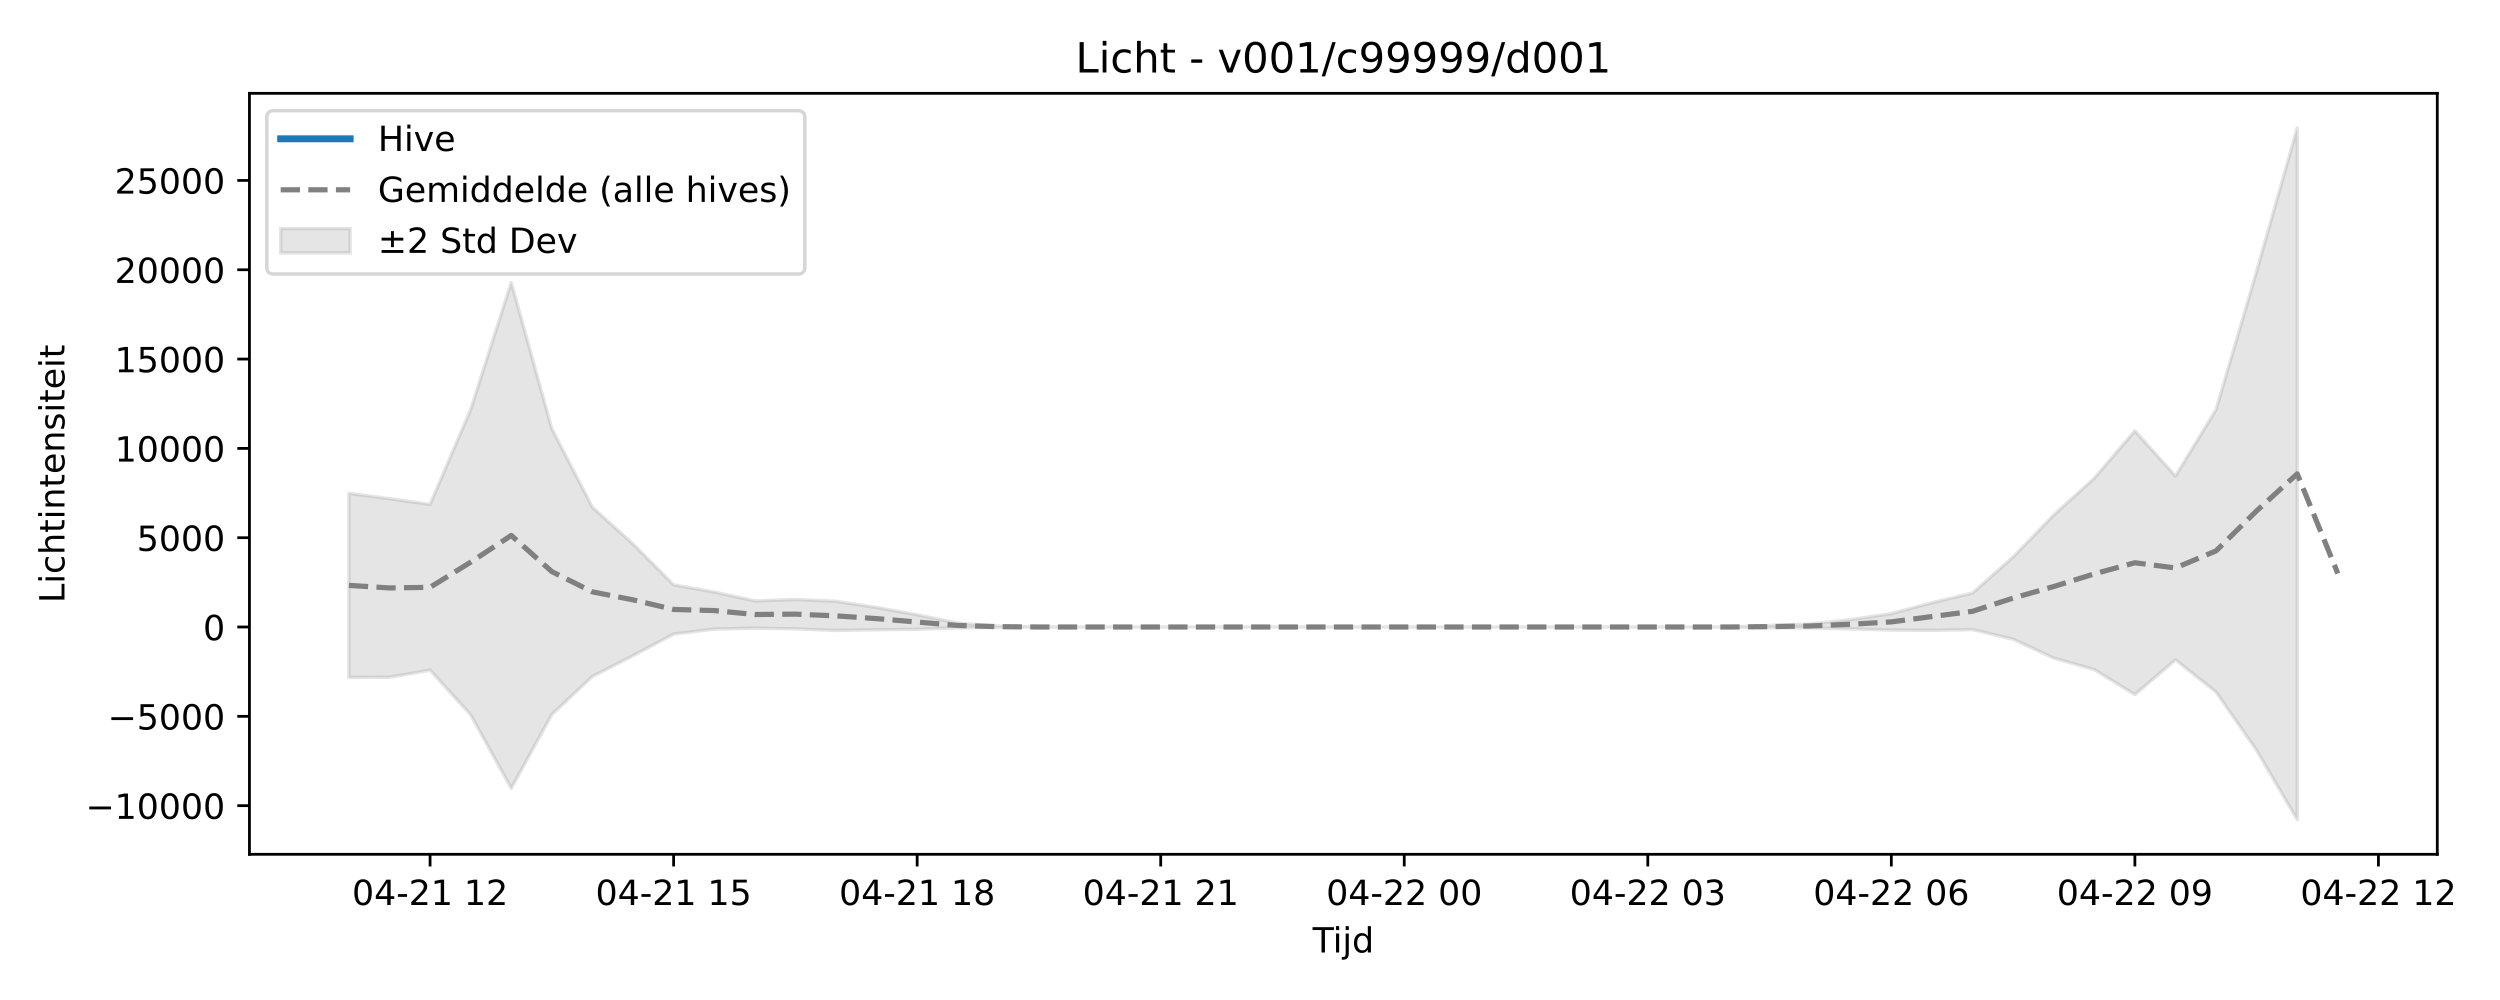
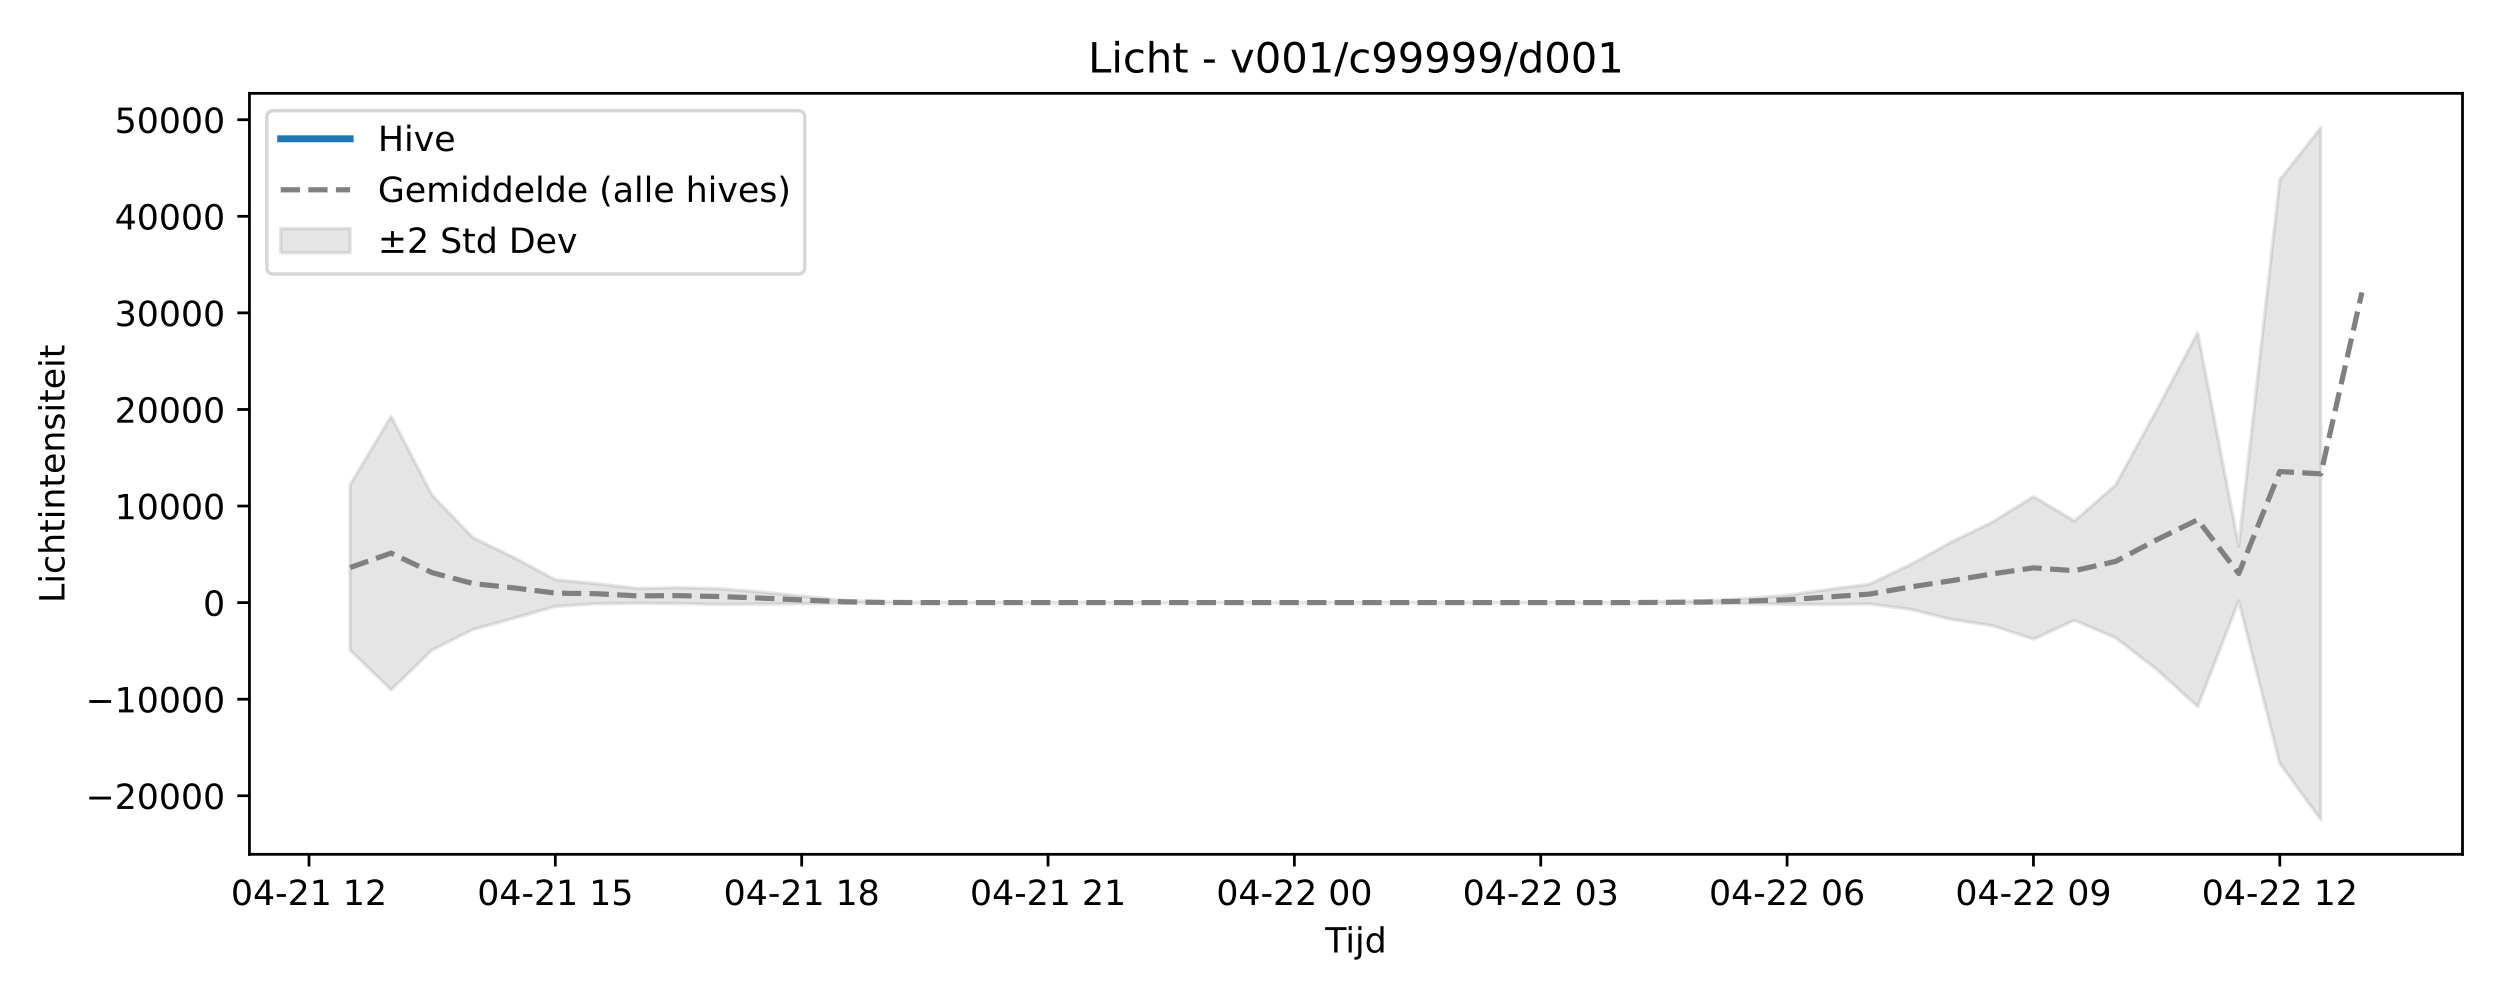
<svg xmlns="http://www.w3.org/2000/svg" xmlns:xlink="http://www.w3.org/1999/xlink" width="720pt" height="288pt" viewBox="0 0 720 288" version="1.1">
  <defs>
    <style type="text/css">*{stroke-linejoin: round; stroke-linecap: butt}</style>
  </defs>
  <g id="figure_1">
    <g id="patch_1">
      <path d="M 0 288  L 720 288  L 720 0  L 0 0  z " style="fill: #ffffff" />
    </g>
    <g id="axes_1">
      <g id="patch_2">
-         <path d="M 71.84 246.04  L 701.936 246.04  L 701.936 26.88  L 71.84 26.88  z " style="fill: #ffffff" />
+         <path d="M 71.84 246.04  L 709.2 246.04  L 709.2 26.88  L 71.84 26.88  z " style="fill: #ffffff" />
      </g>
      <g id="FillBetweenPolyCollection_1">
        <defs>
-           <path id="mf58f5a5b70" d="M 100.481 -145.907  L 100.481 -92.904  L 112.171 -92.958  L 123.861 -94.989  L 135.551 -82.128  L 147.241 -60.966  L 158.931 -82.225  L 170.621 -93.192  L 182.311 -99.167  L 194.001 -105.389  L 205.692 -106.82  L 217.382 -107.092  L 229.072 -106.898  L 240.762 -106.425  L 252.452 -106.631  L 264.142 -106.762  L 275.832 -107.186  L 287.522 -107.318  L 299.212 -107.407  L 310.902 -107.42  L 322.593 -107.42  L 334.283 -107.42  L 345.973 -107.42  L 357.663 -107.42  L 369.353 -107.42  L 381.043 -107.42  L 392.733 -107.42  L 404.423 -107.42  L 416.113 -107.42  L 427.803 -107.42  L 439.493 -107.42  L 451.184 -107.42  L 462.874 -107.42  L 474.564 -107.42  L 486.254 -107.42  L 497.944 -107.417  L 509.634 -107.206  L 521.324 -107.15  L 533.014 -106.887  L 544.704 -106.533  L 556.394 -106.455  L 568.085 -106.686  L 579.775 -103.902  L 591.465 -98.481  L 603.155 -95.157  L 614.845 -87.955  L 626.535 -97.963  L 638.225 -88.692  L 649.915 -71.875  L 661.605 -51.922  L 661.605 -251.158  L 661.605 -251.158  L 649.915 -209.885  L 638.225 -170.016  L 626.535 -150.892  L 614.845 -163.906  L 603.155 -150.286  L 591.465 -139.665  L 579.775 -127.595  L 568.085 -117.197  L 556.394 -114.412  L 544.704 -111.264  L 533.014 -109.549  L 521.324 -108.297  L 509.634 -107.864  L 497.944 -107.426  L 486.254 -107.42  L 474.564 -107.42  L 462.874 -107.42  L 451.184 -107.42  L 439.493 -107.42  L 427.803 -107.42  L 416.113 -107.42  L 404.423 -107.42  L 392.733 -107.42  L 381.043 -107.42  L 369.353 -107.42  L 357.663 -107.42  L 345.973 -107.42  L 334.283 -107.42  L 322.593 -107.42  L 310.902 -107.42  L 299.212 -107.443  L 287.522 -107.711  L 275.832 -108.548  L 264.142 -110.933  L 252.452 -113.044  L 240.762 -114.836  L 229.072 -115.355  L 217.382 -114.952  L 205.692 -117.491  L 194.001 -119.568  L 182.311 -131.315  L 170.621 -141.893  L 158.931 -164.531  L 147.241 -206.623  L 135.551 -170.057  L 123.861 -142.721  L 112.171 -144.386  L 100.481 -145.907  z " style="stroke: #808080; stroke-opacity: 0.2" />
+           <path id="me5cb86d883" d="M 100.811 -148.314  L 100.811 -100.775  L 112.636 -89.333  L 124.461 -100.827  L 136.285 -106.756  L 148.11 -109.987  L 159.935 -113.351  L 171.76 -114.125  L 183.585 -114.272  L 195.41 -114.167  L 207.235 -113.911  L 219.06 -114.022  L 230.884 -114.093  L 242.709 -114.322  L 254.534 -114.394  L 266.359 -114.442  L 278.184 -114.449  L 290.009 -114.449  L 301.834 -114.449  L 313.658 -114.449  L 325.483 -114.449  L 337.308 -114.449  L 349.133 -114.449  L 360.958 -114.449  L 372.783 -114.449  L 384.608 -114.449  L 396.432 -114.449  L 408.257 -114.449  L 420.082 -114.449  L 431.907 -114.449  L 443.732 -114.449  L 455.557 -114.449  L 467.382 -114.447  L 479.206 -114.333  L 491.031 -114.303  L 502.856 -114.16  L 514.681 -113.969  L 526.506 -113.927  L 538.331 -114.052  L 550.156 -112.547  L 561.98 -109.616  L 573.805 -107.819  L 585.63 -103.925  L 597.455 -109.336  L 609.28 -104.324  L 621.105 -95.231  L 632.93 -84.48  L 644.755 -114.931  L 656.579 -68.152  L 668.404 -51.922  L 668.404 -251.158  L 668.404 -251.158  L 656.579 -236.238  L 644.755 -130.707  L 632.93 -192.148  L 621.105 -169.847  L 609.28 -148.292  L 597.455 -137.952  L 585.63 -144.988  L 573.805 -137.624  L 561.98 -131.882  L 550.156 -125.356  L 538.331 -119.735  L 526.506 -118.229  L 514.681 -116.527  L 502.856 -115.6  L 491.031 -114.923  L 479.206 -114.689  L 467.382 -114.452  L 455.557 -114.449  L 443.732 -114.449  L 431.907 -114.449  L 420.082 -114.449  L 408.257 -114.449  L 396.432 -114.449  L 384.608 -114.449  L 372.783 -114.449  L 360.958 -114.449  L 349.133 -114.449  L 337.308 -114.449  L 325.483 -114.449  L 313.658 -114.449  L 301.834 -114.449  L 290.009 -114.449  L 278.184 -114.449  L 266.359 -114.461  L 254.534 -114.606  L 242.709 -115.059  L 230.884 -116.348  L 219.06 -117.489  L 207.235 -118.458  L 195.41 -118.739  L 183.585 -118.521  L 171.76 -119.894  L 159.935 -121.017  L 148.11 -127.368  L 136.285 -133.087  L 124.461 -145.326  L 112.636 -168.083  L 100.811 -148.314  z " style="stroke: #808080; stroke-opacity: 0.2" />
        </defs>
-         <g clip-path="url(#pb22cf55e78)">
-           <use xlink:href="#mf58f5a5b70" x="0" y="288" style="fill: #808080; fill-opacity: 0.2; stroke: #808080; stroke-opacity: 0.2" />
+         <g clip-path="url(#pad0fe8bbbf)">
+           <use xlink:href="#me5cb86d883" x="0" y="288" style="fill: #808080; fill-opacity: 0.2; stroke: #808080; stroke-opacity: 0.2" />
        </g>
      </g>
      <g id="matplotlib.axis_1">
        <g id="xtick_1">
          <g id="line2d_1">
            <defs>
-               <path id="mf1db18bfc3" d="M 0 0  L 0 3.5  " style="stroke: #000000; stroke-width: 0.8" />
-             </defs>
-             <g>
-               <use xlink:href="#mf1db18bfc3" x="123.861" y="246.04" style="stroke: #000000; stroke-width: 0.8" />
+               <path id="mf3e90463f8" d="M 0 0  L 0 3.5  " style="stroke: #000000; stroke-width: 0.8" />
+             </defs>
+             <g>
+               <use xlink:href="#mf3e90463f8" x="88.986" y="246.04" style="stroke: #000000; stroke-width: 0.8" />
            </g>
          </g>
          <g id="text_1">
-             <g transform="translate(101.3805 260.6384) scale(0.1 -0.1)">
+             <g transform="translate(66.50558 260.6384) scale(0.1 -0.1)">
              <defs>
                <path id="DejaVuSans-30" d="M 2034 4250  Q 1547 4250 1301 3770  Q 1056 3291 1056 2328  Q 1056 1369 1301 889  Q 1547 409 2034 409  Q 2525 409 2770 889  Q 3016 1369 3016 2328  Q 3016 3291 2770 3770  Q 2525 4250 2034 4250  z M 2034 4750  Q 2819 4750 3233 4129  Q 3647 3509 3647 2328  Q 3647 1150 3233 529  Q 2819 -91 2034 -91  Q 1250 -91 836 529  Q 422 1150 422 2328  Q 422 3509 836 4129  Q 1250 4750 2034 4750  z " transform="scale(0.015625)" />
                <path id="DejaVuSans-34" d="M 2419 4116  L 825 1625  L 2419 1625  L 2419 4116  z M 2253 4666  L 3047 4666  L 3047 1625  L 3713 1625  L 3713 1100  L 3047 1100  L 3047 0  L 2419 0  L 2419 1100  L 313 1100  L 313 1709  L 2253 4666  z " transform="scale(0.015625)" />
                <path id="DejaVuSans-2d" d="M 313 2009  L 1997 2009  L 1997 1497  L 313 1497  L 313 2009  z " transform="scale(0.015625)" />
                <path id="DejaVuSans-32" d="M 1228 531  L 3431 531  L 3431 0  L 469 0  L 469 531  Q 828 903 1448 1529  Q 2069 2156 2228 2338  Q 2531 2678 2651 2914  Q 2772 3150 2772 3378  Q 2772 3750 2511 3984  Q 2250 4219 1831 4219  Q 1534 4219 1204 4116  Q 875 4013 500 3803  L 500 4441  Q 881 4594 1212 4672  Q 1544 4750 1819 4750  Q 2544 4750 2975 4387  Q 3406 4025 3406 3419  Q 3406 3131 3298 2873  Q 3191 2616 2906 2266  Q 2828 2175 2409 1742  Q 1991 1309 1228 531  z " transform="scale(0.015625)" />
                <path id="DejaVuSans-31" d="M 794 531  L 1825 531  L 1825 4091  L 703 3866  L 703 4441  L 1819 4666  L 2450 4666  L 2450 531  L 3481 531  L 3481 0  L 794 0  L 794 531  z " transform="scale(0.015625)" />
                <path id="DejaVuSans-20" transform="scale(0.015625)" />
              </defs>
              <use xlink:href="#DejaVuSans-30" />
              <use xlink:href="#DejaVuSans-34" transform="translate(63.62305 0)" />
              <use xlink:href="#DejaVuSans-2d" transform="translate(127.2461 0)" />
              <use xlink:href="#DejaVuSans-32" transform="translate(163.3301 0)" />
              <use xlink:href="#DejaVuSans-31" transform="translate(226.9531 0)" />
              <use xlink:href="#DejaVuSans-20" transform="translate(290.5762 0)" />
              <use xlink:href="#DejaVuSans-31" transform="translate(322.3633 0)" />
              <use xlink:href="#DejaVuSans-32" transform="translate(385.9863 0)" />
            </g>
          </g>
        </g>
        <g id="xtick_2">
          <g id="line2d_2">
            <g>
-               <use xlink:href="#mf1db18bfc3" x="194.001" y="246.04" style="stroke: #000000; stroke-width: 0.8" />
+               <use xlink:href="#mf3e90463f8" x="159.935" y="246.04" style="stroke: #000000; stroke-width: 0.8" />
            </g>
          </g>
          <g id="text_2">
-             <g transform="translate(171.521 260.6384) scale(0.1 -0.1)">
+             <g transform="translate(137.4547 260.6384) scale(0.1 -0.1)">
              <defs>
                <path id="DejaVuSans-35" d="M 691 4666  L 3169 4666  L 3169 4134  L 1269 4134  L 1269 2991  Q 1406 3038 1543 3061  Q 1681 3084 1819 3084  Q 2600 3084 3056 2656  Q 3513 2228 3513 1497  Q 3513 744 3044 326  Q 2575 -91 1722 -91  Q 1428 -91 1123 -41  Q 819 9 494 109  L 494 744  Q 775 591 1075 516  Q 1375 441 1709 441  Q 2250 441 2565 725  Q 2881 1009 2881 1497  Q 2881 1984 2565 2268  Q 2250 2553 1709 2553  Q 1456 2553 1204 2497  Q 953 2441 691 2322  L 691 4666  z " transform="scale(0.015625)" />
              </defs>
              <use xlink:href="#DejaVuSans-30" />
              <use xlink:href="#DejaVuSans-34" transform="translate(63.62305 0)" />
              <use xlink:href="#DejaVuSans-2d" transform="translate(127.2461 0)" />
              <use xlink:href="#DejaVuSans-32" transform="translate(163.3301 0)" />
              <use xlink:href="#DejaVuSans-31" transform="translate(226.9531 0)" />
              <use xlink:href="#DejaVuSans-20" transform="translate(290.5762 0)" />
              <use xlink:href="#DejaVuSans-31" transform="translate(322.3633 0)" />
              <use xlink:href="#DejaVuSans-35" transform="translate(385.9863 0)" />
            </g>
          </g>
        </g>
        <g id="xtick_3">
          <g id="line2d_3">
            <g>
-               <use xlink:href="#mf1db18bfc3" x="264.142" y="246.04" style="stroke: #000000; stroke-width: 0.8" />
+               <use xlink:href="#mf3e90463f8" x="230.884" y="246.04" style="stroke: #000000; stroke-width: 0.8" />
            </g>
          </g>
          <g id="text_3">
-             <g transform="translate(241.6616 260.6384) scale(0.1 -0.1)">
+             <g transform="translate(208.4039 260.6384) scale(0.1 -0.1)">
              <defs>
                <path id="DejaVuSans-38" d="M 2034 2216  Q 1584 2216 1326 1975  Q 1069 1734 1069 1313  Q 1069 891 1326 650  Q 1584 409 2034 409  Q 2484 409 2743 651  Q 3003 894 3003 1313  Q 3003 1734 2745 1975  Q 2488 2216 2034 2216  z M 1403 2484  Q 997 2584 770 2862  Q 544 3141 544 3541  Q 544 4100 942 4425  Q 1341 4750 2034 4750  Q 2731 4750 3128 4425  Q 3525 4100 3525 3541  Q 3525 3141 3298 2862  Q 3072 2584 2669 2484  Q 3125 2378 3379 2068  Q 3634 1759 3634 1313  Q 3634 634 3220 271  Q 2806 -91 2034 -91  Q 1263 -91 848 271  Q 434 634 434 1313  Q 434 1759 690 2068  Q 947 2378 1403 2484  z M 1172 3481  Q 1172 3119 1398 2916  Q 1625 2713 2034 2713  Q 2441 2713 2670 2916  Q 2900 3119 2900 3481  Q 2900 3844 2670 4047  Q 2441 4250 2034 4250  Q 1625 4250 1398 4047  Q 1172 3844 1172 3481  z " transform="scale(0.015625)" />
              </defs>
              <use xlink:href="#DejaVuSans-30" />
              <use xlink:href="#DejaVuSans-34" transform="translate(63.62305 0)" />
              <use xlink:href="#DejaVuSans-2d" transform="translate(127.2461 0)" />
              <use xlink:href="#DejaVuSans-32" transform="translate(163.3301 0)" />
              <use xlink:href="#DejaVuSans-31" transform="translate(226.9531 0)" />
              <use xlink:href="#DejaVuSans-20" transform="translate(290.5762 0)" />
              <use xlink:href="#DejaVuSans-31" transform="translate(322.3633 0)" />
              <use xlink:href="#DejaVuSans-38" transform="translate(385.9863 0)" />
            </g>
          </g>
        </g>
        <g id="xtick_4">
          <g id="line2d_4">
            <g>
-               <use xlink:href="#mf1db18bfc3" x="334.283" y="246.04" style="stroke: #000000; stroke-width: 0.8" />
+               <use xlink:href="#mf3e90463f8" x="301.834" y="246.04" style="stroke: #000000; stroke-width: 0.8" />
            </g>
          </g>
          <g id="text_4">
-             <g transform="translate(311.8022 260.6384) scale(0.1 -0.1)">
+             <g transform="translate(279.3531 260.6384) scale(0.1 -0.1)">
              <use xlink:href="#DejaVuSans-30" />
              <use xlink:href="#DejaVuSans-34" transform="translate(63.62305 0)" />
              <use xlink:href="#DejaVuSans-2d" transform="translate(127.2461 0)" />
              <use xlink:href="#DejaVuSans-32" transform="translate(163.3301 0)" />
              <use xlink:href="#DejaVuSans-31" transform="translate(226.9531 0)" />
              <use xlink:href="#DejaVuSans-20" transform="translate(290.5762 0)" />
              <use xlink:href="#DejaVuSans-32" transform="translate(322.3633 0)" />
              <use xlink:href="#DejaVuSans-31" transform="translate(385.9863 0)" />
            </g>
          </g>
        </g>
        <g id="xtick_5">
          <g id="line2d_5">
            <g>
-               <use xlink:href="#mf1db18bfc3" x="404.423" y="246.04" style="stroke: #000000; stroke-width: 0.8" />
+               <use xlink:href="#mf3e90463f8" x="372.783" y="246.04" style="stroke: #000000; stroke-width: 0.8" />
            </g>
          </g>
          <g id="text_5">
-             <g transform="translate(381.9427 260.6384) scale(0.1 -0.1)">
+             <g transform="translate(350.3022 260.6384) scale(0.1 -0.1)">
              <use xlink:href="#DejaVuSans-30" />
              <use xlink:href="#DejaVuSans-34" transform="translate(63.62305 0)" />
              <use xlink:href="#DejaVuSans-2d" transform="translate(127.2461 0)" />
              <use xlink:href="#DejaVuSans-32" transform="translate(163.3301 0)" />
              <use xlink:href="#DejaVuSans-32" transform="translate(226.9531 0)" />
              <use xlink:href="#DejaVuSans-20" transform="translate(290.5762 0)" />
              <use xlink:href="#DejaVuSans-30" transform="translate(322.3633 0)" />
              <use xlink:href="#DejaVuSans-30" transform="translate(385.9863 0)" />
            </g>
          </g>
        </g>
        <g id="xtick_6">
          <g id="line2d_6">
            <g>
-               <use xlink:href="#mf1db18bfc3" x="474.564" y="246.04" style="stroke: #000000; stroke-width: 0.8" />
+               <use xlink:href="#mf3e90463f8" x="443.732" y="246.04" style="stroke: #000000; stroke-width: 0.8" />
            </g>
          </g>
          <g id="text_6">
-             <g transform="translate(452.0833 260.6384) scale(0.1 -0.1)">
+             <g transform="translate(421.2514 260.6384) scale(0.1 -0.1)">
              <defs>
                <path id="DejaVuSans-33" d="M 2597 2516  Q 3050 2419 3304 2112  Q 3559 1806 3559 1356  Q 3559 666 3084 287  Q 2609 -91 1734 -91  Q 1441 -91 1130 -33  Q 819 25 488 141  L 488 750  Q 750 597 1062 519  Q 1375 441 1716 441  Q 2309 441 2620 675  Q 2931 909 2931 1356  Q 2931 1769 2642 2001  Q 2353 2234 1838 2234  L 1294 2234  L 1294 2753  L 1863 2753  Q 2328 2753 2575 2939  Q 2822 3125 2822 3475  Q 2822 3834 2567 4026  Q 2313 4219 1838 4219  Q 1578 4219 1281 4162  Q 984 4106 628 3988  L 628 4550  Q 988 4650 1302 4700  Q 1616 4750 1894 4750  Q 2613 4750 3031 4423  Q 3450 4097 3450 3541  Q 3450 3153 3228 2886  Q 3006 2619 2597 2516  z " transform="scale(0.015625)" />
              </defs>
              <use xlink:href="#DejaVuSans-30" />
              <use xlink:href="#DejaVuSans-34" transform="translate(63.62305 0)" />
              <use xlink:href="#DejaVuSans-2d" transform="translate(127.2461 0)" />
              <use xlink:href="#DejaVuSans-32" transform="translate(163.3301 0)" />
              <use xlink:href="#DejaVuSans-32" transform="translate(226.9531 0)" />
              <use xlink:href="#DejaVuSans-20" transform="translate(290.5762 0)" />
              <use xlink:href="#DejaVuSans-30" transform="translate(322.3633 0)" />
              <use xlink:href="#DejaVuSans-33" transform="translate(385.9863 0)" />
            </g>
          </g>
        </g>
        <g id="xtick_7">
          <g id="line2d_7">
            <g>
-               <use xlink:href="#mf1db18bfc3" x="544.704" y="246.04" style="stroke: #000000; stroke-width: 0.8" />
+               <use xlink:href="#mf3e90463f8" x="514.681" y="246.04" style="stroke: #000000; stroke-width: 0.8" />
            </g>
          </g>
          <g id="text_7">
-             <g transform="translate(522.2239 260.6384) scale(0.1 -0.1)">
+             <g transform="translate(492.2006 260.6384) scale(0.1 -0.1)">
              <defs>
                <path id="DejaVuSans-36" d="M 2113 2584  Q 1688 2584 1439 2293  Q 1191 2003 1191 1497  Q 1191 994 1439 701  Q 1688 409 2113 409  Q 2538 409 2786 701  Q 3034 994 3034 1497  Q 3034 2003 2786 2293  Q 2538 2584 2113 2584  z M 3366 4563  L 3366 3988  Q 3128 4100 2886 4159  Q 2644 4219 2406 4219  Q 1781 4219 1451 3797  Q 1122 3375 1075 2522  Q 1259 2794 1537 2939  Q 1816 3084 2150 3084  Q 2853 3084 3261 2657  Q 3669 2231 3669 1497  Q 3669 778 3244 343  Q 2819 -91 2113 -91  Q 1303 -91 875 529  Q 447 1150 447 2328  Q 447 3434 972 4092  Q 1497 4750 2381 4750  Q 2619 4750 2861 4703  Q 3103 4656 3366 4563  z " transform="scale(0.015625)" />
              </defs>
              <use xlink:href="#DejaVuSans-30" />
              <use xlink:href="#DejaVuSans-34" transform="translate(63.62305 0)" />
              <use xlink:href="#DejaVuSans-2d" transform="translate(127.2461 0)" />
              <use xlink:href="#DejaVuSans-32" transform="translate(163.3301 0)" />
              <use xlink:href="#DejaVuSans-32" transform="translate(226.9531 0)" />
              <use xlink:href="#DejaVuSans-20" transform="translate(290.5762 0)" />
              <use xlink:href="#DejaVuSans-30" transform="translate(322.3633 0)" />
              <use xlink:href="#DejaVuSans-36" transform="translate(385.9863 0)" />
            </g>
          </g>
        </g>
        <g id="xtick_8">
          <g id="line2d_8">
            <g>
-               <use xlink:href="#mf1db18bfc3" x="614.845" y="246.04" style="stroke: #000000; stroke-width: 0.8" />
+               <use xlink:href="#mf3e90463f8" x="585.63" y="246.04" style="stroke: #000000; stroke-width: 0.8" />
            </g>
          </g>
          <g id="text_8">
-             <g transform="translate(592.3645 260.6384) scale(0.1 -0.1)">
+             <g transform="translate(563.1497 260.6384) scale(0.1 -0.1)">
              <defs>
                <path id="DejaVuSans-39" d="M 703 97  L 703 672  Q 941 559 1184 500  Q 1428 441 1663 441  Q 2288 441 2617 861  Q 2947 1281 2994 2138  Q 2813 1869 2534 1725  Q 2256 1581 1919 1581  Q 1219 1581 811 2004  Q 403 2428 403 3163  Q 403 3881 828 4315  Q 1253 4750 1959 4750  Q 2769 4750 3195 4129  Q 3622 3509 3622 2328  Q 3622 1225 3098 567  Q 2575 -91 1691 -91  Q 1453 -91 1209 -44  Q 966 3 703 97  z M 1959 2075  Q 2384 2075 2632 2365  Q 2881 2656 2881 3163  Q 2881 3666 2632 3958  Q 2384 4250 1959 4250  Q 1534 4250 1286 3958  Q 1038 3666 1038 3163  Q 1038 2656 1286 2365  Q 1534 2075 1959 2075  z " transform="scale(0.015625)" />
              </defs>
              <use xlink:href="#DejaVuSans-30" />
              <use xlink:href="#DejaVuSans-34" transform="translate(63.62305 0)" />
              <use xlink:href="#DejaVuSans-2d" transform="translate(127.2461 0)" />
              <use xlink:href="#DejaVuSans-32" transform="translate(163.3301 0)" />
              <use xlink:href="#DejaVuSans-32" transform="translate(226.9531 0)" />
              <use xlink:href="#DejaVuSans-20" transform="translate(290.5762 0)" />
              <use xlink:href="#DejaVuSans-30" transform="translate(322.3633 0)" />
              <use xlink:href="#DejaVuSans-39" transform="translate(385.9863 0)" />
            </g>
          </g>
        </g>
        <g id="xtick_9">
          <g id="line2d_9">
            <g>
-               <use xlink:href="#mf1db18bfc3" x="684.985" y="246.04" style="stroke: #000000; stroke-width: 0.8" />
+               <use xlink:href="#mf3e90463f8" x="656.579" y="246.04" style="stroke: #000000; stroke-width: 0.8" />
            </g>
          </g>
          <g id="text_9">
-             <g transform="translate(662.505 260.6384) scale(0.1 -0.1)">
+             <g transform="translate(634.0989 260.6384) scale(0.1 -0.1)">
              <use xlink:href="#DejaVuSans-30" />
              <use xlink:href="#DejaVuSans-34" transform="translate(63.62305 0)" />
              <use xlink:href="#DejaVuSans-2d" transform="translate(127.2461 0)" />
              <use xlink:href="#DejaVuSans-32" transform="translate(163.3301 0)" />
              <use xlink:href="#DejaVuSans-32" transform="translate(226.9531 0)" />
              <use xlink:href="#DejaVuSans-20" transform="translate(290.5762 0)" />
              <use xlink:href="#DejaVuSans-31" transform="translate(322.3633 0)" />
              <use xlink:href="#DejaVuSans-32" transform="translate(385.9863 0)" />
            </g>
          </g>
        </g>
        <g id="text_10">
-           <g transform="translate(378.0381 274.3166) scale(0.1 -0.1)">
+           <g transform="translate(381.67 274.3166) scale(0.1 -0.1)">
            <defs>
              <path id="DejaVuSans-54" d="M -19 4666  L 3928 4666  L 3928 4134  L 2272 4134  L 2272 0  L 1638 0  L 1638 4134  L -19 4134  L -19 4666  z " transform="scale(0.015625)" />
              <path id="DejaVuSans-69" d="M 603 3500  L 1178 3500  L 1178 0  L 603 0  L 603 3500  z M 603 4863  L 1178 4863  L 1178 4134  L 603 4134  L 603 4863  z " transform="scale(0.015625)" />
              <path id="DejaVuSans-6a" d="M 603 3500  L 1178 3500  L 1178 -63  Q 1178 -731 923 -1031  Q 669 -1331 103 -1331  L -116 -1331  L -116 -844  L 38 -844  Q 366 -844 484 -692  Q 603 -541 603 -63  L 603 3500  z M 603 4863  L 1178 4863  L 1178 4134  L 603 4134  L 603 4863  z " transform="scale(0.015625)" />
              <path id="DejaVuSans-64" d="M 2906 2969  L 2906 4863  L 3481 4863  L 3481 0  L 2906 0  L 2906 525  Q 2725 213 2448 61  Q 2172 -91 1784 -91  Q 1150 -91 751 415  Q 353 922 353 1747  Q 353 2572 751 3078  Q 1150 3584 1784 3584  Q 2172 3584 2448 3432  Q 2725 3281 2906 2969  z M 947 1747  Q 947 1113 1208 752  Q 1469 391 1925 391  Q 2381 391 2643 752  Q 2906 1113 2906 1747  Q 2906 2381 2643 2742  Q 2381 3103 1925 3103  Q 1469 3103 1208 2742  Q 947 2381 947 1747  z " transform="scale(0.015625)" />
            </defs>
            <use xlink:href="#DejaVuSans-54" />
            <use xlink:href="#DejaVuSans-69" transform="translate(57.95898 0)" />
            <use xlink:href="#DejaVuSans-6a" transform="translate(85.74219 0)" />
            <use xlink:href="#DejaVuSans-64" transform="translate(113.5254 0)" />
          </g>
        </g>
      </g>
      <g id="matplotlib.axis_2">
        <g id="ytick_1">
          <g id="line2d_10">
            <defs>
-               <path id="m4dff30b6c2" d="M 0 0  L -3.5 0  " style="stroke: #000000; stroke-width: 0.8" />
-             </defs>
-             <g>
-               <use xlink:href="#m4dff30b6c2" x="71.84" y="232.026" style="stroke: #000000; stroke-width: 0.8" />
+               <path id="mb69da5e667" d="M 0 0  L -3.5 0  " style="stroke: #000000; stroke-width: 0.8" />
+             </defs>
+             <g>
+               <use xlink:href="#mb69da5e667" x="71.84" y="229.179" style="stroke: #000000; stroke-width: 0.8" />
            </g>
          </g>
          <g id="text_11">
-             <g transform="translate(24.64781 235.8249) scale(0.1 -0.1)">
+             <g transform="translate(24.64781 232.9784) scale(0.1 -0.1)">
              <defs>
                <path id="DejaVuSans-2212" d="M 678 2272  L 4684 2272  L 4684 1741  L 678 1741  L 678 2272  z " transform="scale(0.015625)" />
              </defs>
+               <use xlink:href="#DejaVuSans-2212" />
+               <use xlink:href="#DejaVuSans-32" transform="translate(83.78906 0)" />
+               <use xlink:href="#DejaVuSans-30" transform="translate(147.4121 0)" />
+               <use xlink:href="#DejaVuSans-30" transform="translate(211.0352 0)" />
+               <use xlink:href="#DejaVuSans-30" transform="translate(274.6582 0)" />
+               <use xlink:href="#DejaVuSans-30" transform="translate(338.2812 0)" />
+             </g>
+           </g>
+         </g>
+         <g id="ytick_2">
+           <g id="line2d_11">
+             <g>
+               <use xlink:href="#mb69da5e667" x="71.84" y="201.365" style="stroke: #000000; stroke-width: 0.8" />
+             </g>
+           </g>
+           <g id="text_12">
+             <g transform="translate(24.64781 205.1645) scale(0.1 -0.1)">
              <use xlink:href="#DejaVuSans-2212" />
              <use xlink:href="#DejaVuSans-31" transform="translate(83.78906 0)" />
              <use xlink:href="#DejaVuSans-30" transform="translate(147.4121 0)" />
              <use xlink:href="#DejaVuSans-30" transform="translate(211.0352 0)" />
              <use xlink:href="#DejaVuSans-30" transform="translate(274.6582 0)" />
              <use xlink:href="#DejaVuSans-30" transform="translate(338.2812 0)" />
            </g>
          </g>
        </g>
-         <g id="ytick_2">
-           <g id="line2d_11">
-             <g>
-               <use xlink:href="#m4dff30b6c2" x="71.84" y="206.303" style="stroke: #000000; stroke-width: 0.8" />
-             </g>
-           </g>
-           <g id="text_12">
-             <g transform="translate(31.01031 210.1023) scale(0.1 -0.1)">
-               <use xlink:href="#DejaVuSans-2212" />
-               <use xlink:href="#DejaVuSans-35" transform="translate(83.78906 0)" />
-               <use xlink:href="#DejaVuSans-30" transform="translate(147.4121 0)" />
-               <use xlink:href="#DejaVuSans-30" transform="translate(211.0352 0)" />
-               <use xlink:href="#DejaVuSans-30" transform="translate(274.6582 0)" />
-             </g>
-           </g>
-         </g>
        <g id="ytick_3">
          <g id="line2d_12">
            <g>
-               <use xlink:href="#m4dff30b6c2" x="71.84" y="180.58" style="stroke: #000000; stroke-width: 0.8" />
+               <use xlink:href="#mb69da5e667" x="71.84" y="173.551" style="stroke: #000000; stroke-width: 0.8" />
            </g>
          </g>
          <g id="text_13">
-             <g transform="translate(58.4775 184.3796) scale(0.1 -0.1)">
+             <g transform="translate(58.4775 177.3506) scale(0.1 -0.1)">
              <use xlink:href="#DejaVuSans-30" />
            </g>
          </g>
        </g>
        <g id="ytick_4">
          <g id="line2d_13">
            <g>
-               <use xlink:href="#m4dff30b6c2" x="71.84" y="154.858" style="stroke: #000000; stroke-width: 0.8" />
+               <use xlink:href="#mb69da5e667" x="71.84" y="145.737" style="stroke: #000000; stroke-width: 0.8" />
            </g>
          </g>
          <g id="text_14">
-             <g transform="translate(39.39 158.6569) scale(0.1 -0.1)">
-               <use xlink:href="#DejaVuSans-35" />
-               <use xlink:href="#DejaVuSans-30" transform="translate(63.62305 0)" />
-               <use xlink:href="#DejaVuSans-30" transform="translate(127.2461 0)" />
-               <use xlink:href="#DejaVuSans-30" transform="translate(190.8691 0)" />
-             </g>
-           </g>
-         </g>
-         <g id="ytick_5">
-           <g id="line2d_14">
-             <g>
-               <use xlink:href="#m4dff30b6c2" x="71.84" y="129.135" style="stroke: #000000; stroke-width: 0.8" />
-             </g>
-           </g>
-           <g id="text_15">
-             <g transform="translate(33.0275 132.9342) scale(0.1 -0.1)">
+             <g transform="translate(33.0275 149.5367) scale(0.1 -0.1)">
              <use xlink:href="#DejaVuSans-31" />
              <use xlink:href="#DejaVuSans-30" transform="translate(63.62305 0)" />
              <use xlink:href="#DejaVuSans-30" transform="translate(127.2461 0)" />
              <use xlink:href="#DejaVuSans-30" transform="translate(190.8691 0)" />
              <use xlink:href="#DejaVuSans-30" transform="translate(254.4922 0)" />
            </g>
          </g>
        </g>
-         <g id="ytick_6">
-           <g id="line2d_15">
-             <g>
-               <use xlink:href="#m4dff30b6c2" x="71.84" y="103.412" style="stroke: #000000; stroke-width: 0.8" />
-             </g>
-           </g>
-           <g id="text_16">
-             <g transform="translate(33.0275 107.2116) scale(0.1 -0.1)">
-               <use xlink:href="#DejaVuSans-31" />
-               <use xlink:href="#DejaVuSans-35" transform="translate(63.62305 0)" />
-               <use xlink:href="#DejaVuSans-30" transform="translate(127.2461 0)" />
-               <use xlink:href="#DejaVuSans-30" transform="translate(190.8691 0)" />
-               <use xlink:href="#DejaVuSans-30" transform="translate(254.4922 0)" />
-             </g>
-           </g>
-         </g>
-         <g id="ytick_7">
-           <g id="line2d_16">
-             <g>
-               <use xlink:href="#m4dff30b6c2" x="71.84" y="77.69" style="stroke: #000000; stroke-width: 0.8" />
-             </g>
-           </g>
-           <g id="text_17">
-             <g transform="translate(33.0275 81.48887) scale(0.1 -0.1)">
+         <g id="ytick_5">
+           <g id="line2d_14">
+             <g>
+               <use xlink:href="#mb69da5e667" x="71.84" y="117.924" style="stroke: #000000; stroke-width: 0.8" />
+             </g>
+           </g>
+           <g id="text_15">
+             <g transform="translate(33.0275 121.7228) scale(0.1 -0.1)">
              <use xlink:href="#DejaVuSans-32" />
              <use xlink:href="#DejaVuSans-30" transform="translate(63.62305 0)" />
              <use xlink:href="#DejaVuSans-30" transform="translate(127.2461 0)" />
              <use xlink:href="#DejaVuSans-30" transform="translate(190.8691 0)" />
              <use xlink:href="#DejaVuSans-30" transform="translate(254.4922 0)" />
            </g>
          </g>
        </g>
+         <g id="ytick_6">
+           <g id="line2d_15">
+             <g>
+               <use xlink:href="#mb69da5e667" x="71.84" y="90.11" style="stroke: #000000; stroke-width: 0.8" />
+             </g>
+           </g>
+           <g id="text_16">
+             <g transform="translate(33.0275 93.9089) scale(0.1 -0.1)">
+               <use xlink:href="#DejaVuSans-33" />
+               <use xlink:href="#DejaVuSans-30" transform="translate(63.62305 0)" />
+               <use xlink:href="#DejaVuSans-30" transform="translate(127.2461 0)" />
+               <use xlink:href="#DejaVuSans-30" transform="translate(190.8691 0)" />
+               <use xlink:href="#DejaVuSans-30" transform="translate(254.4922 0)" />
+             </g>
+           </g>
+         </g>
+         <g id="ytick_7">
+           <g id="line2d_16">
+             <g>
+               <use xlink:href="#mb69da5e667" x="71.84" y="62.296" style="stroke: #000000; stroke-width: 0.8" />
+             </g>
+           </g>
+           <g id="text_17">
+             <g transform="translate(33.0275 66.09501) scale(0.1 -0.1)">
+               <use xlink:href="#DejaVuSans-34" />
+               <use xlink:href="#DejaVuSans-30" transform="translate(63.62305 0)" />
+               <use xlink:href="#DejaVuSans-30" transform="translate(127.2461 0)" />
+               <use xlink:href="#DejaVuSans-30" transform="translate(190.8691 0)" />
+               <use xlink:href="#DejaVuSans-30" transform="translate(254.4922 0)" />
+             </g>
+           </g>
+         </g>
        <g id="ytick_8">
          <g id="line2d_17">
            <g>
-               <use xlink:href="#m4dff30b6c2" x="71.84" y="51.967" style="stroke: #000000; stroke-width: 0.8" />
+               <use xlink:href="#mb69da5e667" x="71.84" y="34.482" style="stroke: #000000; stroke-width: 0.8" />
            </g>
          </g>
          <g id="text_18">
-             <g transform="translate(33.0275 55.7662) scale(0.1 -0.1)">
-               <use xlink:href="#DejaVuSans-32" />
-               <use xlink:href="#DejaVuSans-35" transform="translate(63.62305 0)" />
+             <g transform="translate(33.0275 38.28111) scale(0.1 -0.1)">
+               <use xlink:href="#DejaVuSans-35" />
+               <use xlink:href="#DejaVuSans-30" transform="translate(63.62305 0)" />
              <use xlink:href="#DejaVuSans-30" transform="translate(127.2461 0)" />
              <use xlink:href="#DejaVuSans-30" transform="translate(190.8691 0)" />
              <use xlink:href="#DejaVuSans-30" transform="translate(254.4922 0)" />
            </g>
          </g>
        </g>
        <g id="text_19">
          <g transform="translate(18.56812 173.6561) rotate(-90) scale(0.1 -0.1)">
            <defs>
              <path id="DejaVuSans-4c" d="M 628 4666  L 1259 4666  L 1259 531  L 3531 531  L 3531 0  L 628 0  L 628 4666  z " transform="scale(0.015625)" />
              <path id="DejaVuSans-63" d="M 3122 3366  L 3122 2828  Q 2878 2963 2633 3030  Q 2388 3097 2138 3097  Q 1578 3097 1268 2742  Q 959 2388 959 1747  Q 959 1106 1268 751  Q 1578 397 2138 397  Q 2388 397 2633 464  Q 2878 531 3122 666  L 3122 134  Q 2881 22 2623 -34  Q 2366 -91 2075 -91  Q 1284 -91 818 406  Q 353 903 353 1747  Q 353 2603 823 3093  Q 1294 3584 2113 3584  Q 2378 3584 2631 3529  Q 2884 3475 3122 3366  z " transform="scale(0.015625)" />
              <path id="DejaVuSans-68" d="M 3513 2113  L 3513 0  L 2938 0  L 2938 2094  Q 2938 2591 2744 2837  Q 2550 3084 2163 3084  Q 1697 3084 1428 2787  Q 1159 2491 1159 1978  L 1159 0  L 581 0  L 581 4863  L 1159 4863  L 1159 2956  Q 1366 3272 1645 3428  Q 1925 3584 2291 3584  Q 2894 3584 3203 3211  Q 3513 2838 3513 2113  z " transform="scale(0.015625)" />
              <path id="DejaVuSans-74" d="M 1172 4494  L 1172 3500  L 2356 3500  L 2356 3053  L 1172 3053  L 1172 1153  Q 1172 725 1289 603  Q 1406 481 1766 481  L 2356 481  L 2356 0  L 1766 0  Q 1100 0 847 248  Q 594 497 594 1153  L 594 3053  L 172 3053  L 172 3500  L 594 3500  L 594 4494  L 1172 4494  z " transform="scale(0.015625)" />
              <path id="DejaVuSans-6e" d="M 3513 2113  L 3513 0  L 2938 0  L 2938 2094  Q 2938 2591 2744 2837  Q 2550 3084 2163 3084  Q 1697 3084 1428 2787  Q 1159 2491 1159 1978  L 1159 0  L 581 0  L 581 3500  L 1159 3500  L 1159 2956  Q 1366 3272 1645 3428  Q 1925 3584 2291 3584  Q 2894 3584 3203 3211  Q 3513 2838 3513 2113  z " transform="scale(0.015625)" />
              <path id="DejaVuSans-65" d="M 3597 1894  L 3597 1613  L 953 1613  Q 991 1019 1311 708  Q 1631 397 2203 397  Q 2534 397 2845 478  Q 3156 559 3463 722  L 3463 178  Q 3153 47 2828 -22  Q 2503 -91 2169 -91  Q 1331 -91 842 396  Q 353 884 353 1716  Q 353 2575 817 3079  Q 1281 3584 2069 3584  Q 2775 3584 3186 3129  Q 3597 2675 3597 1894  z M 3022 2063  Q 3016 2534 2758 2815  Q 2500 3097 2075 3097  Q 1594 3097 1305 2825  Q 1016 2553 972 2059  L 3022 2063  z " transform="scale(0.015625)" />
              <path id="DejaVuSans-73" d="M 2834 3397  L 2834 2853  Q 2591 2978 2328 3040  Q 2066 3103 1784 3103  Q 1356 3103 1142 2972  Q 928 2841 928 2578  Q 928 2378 1081 2264  Q 1234 2150 1697 2047  L 1894 2003  Q 2506 1872 2764 1633  Q 3022 1394 3022 966  Q 3022 478 2636 193  Q 2250 -91 1575 -91  Q 1294 -91 989 -36  Q 684 19 347 128  L 347 722  Q 666 556 975 473  Q 1284 391 1588 391  Q 1994 391 2212 530  Q 2431 669 2431 922  Q 2431 1156 2273 1281  Q 2116 1406 1581 1522  L 1381 1569  Q 847 1681 609 1914  Q 372 2147 372 2553  Q 372 3047 722 3315  Q 1072 3584 1716 3584  Q 2034 3584 2315 3537  Q 2597 3491 2834 3397  z " transform="scale(0.015625)" />
            </defs>
            <use xlink:href="#DejaVuSans-4c" />
            <use xlink:href="#DejaVuSans-69" transform="translate(55.71289 0)" />
            <use xlink:href="#DejaVuSans-63" transform="translate(83.49609 0)" />
            <use xlink:href="#DejaVuSans-68" transform="translate(138.4766 0)" />
            <use xlink:href="#DejaVuSans-74" transform="translate(201.8555 0)" />
            <use xlink:href="#DejaVuSans-69" transform="translate(241.0645 0)" />
            <use xlink:href="#DejaVuSans-6e" transform="translate(268.8477 0)" />
            <use xlink:href="#DejaVuSans-74" transform="translate(332.2266 0)" />
            <use xlink:href="#DejaVuSans-65" transform="translate(371.4355 0)" />
            <use xlink:href="#DejaVuSans-6e" transform="translate(432.959 0)" />
            <use xlink:href="#DejaVuSans-73" transform="translate(496.3379 0)" />
            <use xlink:href="#DejaVuSans-69" transform="translate(548.4375 0)" />
            <use xlink:href="#DejaVuSans-74" transform="translate(576.2207 0)" />
            <use xlink:href="#DejaVuSans-65" transform="translate(615.4297 0)" />
            <use xlink:href="#DejaVuSans-69" transform="translate(676.9531 0)" />
            <use xlink:href="#DejaVuSans-74" transform="translate(704.7363 0)" />
          </g>
        </g>
      </g>
      <g id="line2d_18">
-         <path clip-path="url(#pb22cf55e78)" style="fill: none; stroke: #1f77b4; stroke-width: 2; stroke-linecap: square" />
+         <path clip-path="url(#pad0fe8bbbf)" style="fill: none; stroke: #1f77b4; stroke-width: 2; stroke-linecap: square" />
      </g>
      <g id="line2d_19">
-         <path d="M 100.481 168.594  L 112.171 169.328  L 123.861 169.145  L 135.551 161.907  L 147.241 154.206  L 158.931 164.622  L 170.621 170.458  L 182.311 172.759  L 194.001 175.522  L 205.692 175.844  L 217.382 176.978  L 229.072 176.873  L 240.762 177.37  L 252.452 178.162  L 264.142 179.152  L 275.832 180.133  L 287.522 180.486  L 299.212 180.575  L 310.902 180.58  L 322.593 180.58  L 334.283 180.58  L 345.973 180.58  L 357.663 180.58  L 369.353 180.58  L 381.043 180.58  L 392.733 180.58  L 404.423 180.58  L 416.113 180.58  L 427.803 180.58  L 439.493 180.58  L 451.184 180.58  L 462.874 180.58  L 474.564 180.58  L 486.254 180.58  L 497.944 180.578  L 509.634 180.465  L 521.324 180.277  L 533.014 179.782  L 544.704 179.102  L 556.394 177.567  L 568.085 176.059  L 579.775 172.251  L 591.465 168.927  L 603.155 165.278  L 614.845 162.07  L 626.535 163.573  L 638.225 158.646  L 649.915 147.12  L 661.605 136.46  L 673.295 165.172  " clip-path="url(#pb22cf55e78)" style="fill: none; stroke-dasharray: 5.55,2.4; stroke-dashoffset: 0; stroke: #808080; stroke-width: 1.5" />
+         <path d="M 100.811 163.456  L 112.636 159.292  L 124.461 164.924  L 136.285 168.079  L 148.11 169.323  L 159.935 170.816  L 171.76 170.991  L 183.585 171.604  L 195.41 171.547  L 207.235 171.815  L 219.06 172.244  L 230.884 172.779  L 242.709 173.31  L 254.534 173.5  L 266.359 173.549  L 278.184 173.551  L 290.009 173.551  L 301.834 173.551  L 313.658 173.551  L 325.483 173.551  L 337.308 173.551  L 349.133 173.551  L 360.958 173.551  L 372.783 173.551  L 384.608 173.551  L 396.432 173.551  L 408.257 173.551  L 420.082 173.551  L 431.907 173.551  L 443.732 173.551  L 455.557 173.551  L 467.382 173.55  L 479.206 173.489  L 491.031 173.387  L 502.856 173.12  L 514.681 172.752  L 526.506 171.922  L 538.331 171.107  L 550.156 169.048  L 561.98 167.251  L 573.805 165.278  L 585.63 163.544  L 597.455 164.356  L 609.28 161.692  L 621.105 155.461  L 632.93 149.686  L 644.755 165.181  L 656.579 135.805  L 668.404 136.46  L 680.229 84.229  " clip-path="url(#pad0fe8bbbf)" style="fill: none; stroke-dasharray: 5.55,2.4; stroke-dashoffset: 0; stroke: #808080; stroke-width: 1.5" />
      </g>
      <g id="patch_3">
        <path d="M 71.84 246.04  L 71.84 26.88  " style="fill: none; stroke: #000000; stroke-width: 0.8; stroke-linejoin: miter; stroke-linecap: square" />
      </g>
      <g id="patch_4">
-         <path d="M 701.936 246.04  L 701.936 26.88  " style="fill: none; stroke: #000000; stroke-width: 0.8; stroke-linejoin: miter; stroke-linecap: square" />
+         <path d="M 709.2 246.04  L 709.2 26.88  " style="fill: none; stroke: #000000; stroke-width: 0.8; stroke-linejoin: miter; stroke-linecap: square" />
      </g>
      <g id="patch_5">
-         <path d="M 71.84 246.04  L 701.936 246.04  " style="fill: none; stroke: #000000; stroke-width: 0.8; stroke-linejoin: miter; stroke-linecap: square" />
+         <path d="M 71.84 246.04  L 709.2 246.04  " style="fill: none; stroke: #000000; stroke-width: 0.8; stroke-linejoin: miter; stroke-linecap: square" />
      </g>
      <g id="patch_6">
-         <path d="M 71.84 26.88  L 701.936 26.88  " style="fill: none; stroke: #000000; stroke-width: 0.8; stroke-linejoin: miter; stroke-linecap: square" />
+         <path d="M 71.84 26.88  L 709.2 26.88  " style="fill: none; stroke: #000000; stroke-width: 0.8; stroke-linejoin: miter; stroke-linecap: square" />
      </g>
      <g id="text_20">
-         <g transform="translate(309.7515 20.88) scale(0.12 -0.12)">
+         <g transform="translate(313.3834 20.88) scale(0.12 -0.12)">
          <defs>
            <path id="DejaVuSans-76" d="M 191 3500  L 800 3500  L 1894 563  L 2988 3500  L 3597 3500  L 2284 0  L 1503 0  L 191 3500  z " transform="scale(0.015625)" />
            <path id="DejaVuSans-2f" d="M 1625 4666  L 2156 4666  L 531 -594  L 0 -594  L 1625 4666  z " transform="scale(0.015625)" />
          </defs>
          <use xlink:href="#DejaVuSans-4c" />
          <use xlink:href="#DejaVuSans-69" transform="translate(55.71289 0)" />
          <use xlink:href="#DejaVuSans-63" transform="translate(83.49609 0)" />
          <use xlink:href="#DejaVuSans-68" transform="translate(138.4766 0)" />
          <use xlink:href="#DejaVuSans-74" transform="translate(201.8555 0)" />
          <use xlink:href="#DejaVuSans-20" transform="translate(241.0645 0)" />
          <use xlink:href="#DejaVuSans-2d" transform="translate(272.8516 0)" />
          <use xlink:href="#DejaVuSans-20" transform="translate(308.9355 0)" />
          <use xlink:href="#DejaVuSans-76" transform="translate(340.7227 0)" />
          <use xlink:href="#DejaVuSans-30" transform="translate(399.9023 0)" />
          <use xlink:href="#DejaVuSans-30" transform="translate(463.5254 0)" />
          <use xlink:href="#DejaVuSans-31" transform="translate(527.1484 0)" />
          <use xlink:href="#DejaVuSans-2f" transform="translate(590.7715 0)" />
          <use xlink:href="#DejaVuSans-63" transform="translate(624.4629 0)" />
          <use xlink:href="#DejaVuSans-39" transform="translate(679.4434 0)" />
          <use xlink:href="#DejaVuSans-39" transform="translate(743.0664 0)" />
          <use xlink:href="#DejaVuSans-39" transform="translate(806.6895 0)" />
          <use xlink:href="#DejaVuSans-39" transform="translate(870.3125 0)" />
          <use xlink:href="#DejaVuSans-39" transform="translate(933.9355 0)" />
          <use xlink:href="#DejaVuSans-2f" transform="translate(997.5586 0)" />
          <use xlink:href="#DejaVuSans-64" transform="translate(1031.25 0)" />
          <use xlink:href="#DejaVuSans-30" transform="translate(1094.727 0)" />
          <use xlink:href="#DejaVuSans-30" transform="translate(1158.35 0)" />
          <use xlink:href="#DejaVuSans-31" transform="translate(1221.973 0)" />
        </g>
      </g>
      <g id="legend_1">
        <g id="patch_7">
          <path d="M 78.84 78.914  L 229.784 78.914  Q 231.784 78.914 231.784 76.914  L 231.784 33.88  Q 231.784 31.88 229.784 31.88  L 78.84 31.88  Q 76.84 31.88 76.84 33.88  L 76.84 76.914  Q 76.84 78.914 78.84 78.914  z " style="fill: #ffffff; opacity: 0.8; stroke: #cccccc; stroke-linejoin: miter" />
        </g>
        <g id="line2d_20">
          <path d="M 80.84 39.978  L 90.84 39.978  L 100.84 39.978  " style="fill: none; stroke: #1f77b4; stroke-width: 2; stroke-linecap: square" />
        </g>
        <g id="text_21">
          <g transform="translate(108.84 43.47844) scale(0.1 -0.1)">
            <defs>
              <path id="DejaVuSans-48" d="M 628 4666  L 1259 4666  L 1259 2753  L 3553 2753  L 3553 4666  L 4184 4666  L 4184 0  L 3553 0  L 3553 2222  L 1259 2222  L 1259 0  L 628 0  L 628 4666  z " transform="scale(0.015625)" />
            </defs>
            <use xlink:href="#DejaVuSans-48" />
            <use xlink:href="#DejaVuSans-69" transform="translate(75.19531 0)" />
            <use xlink:href="#DejaVuSans-76" transform="translate(102.9785 0)" />
            <use xlink:href="#DejaVuSans-65" transform="translate(162.1582 0)" />
          </g>
        </g>
        <g id="line2d_21">
          <path d="M 80.84 54.657  L 90.84 54.657  L 100.84 54.657  " style="fill: none; stroke-dasharray: 5.55,2.4; stroke-dashoffset: 0; stroke: #808080; stroke-width: 1.5" />
        </g>
        <g id="text_22">
          <g transform="translate(108.84 58.15656) scale(0.1 -0.1)">
            <defs>
              <path id="DejaVuSans-47" d="M 3809 666  L 3809 1919  L 2778 1919  L 2778 2438  L 4434 2438  L 4434 434  Q 4069 175 3628 42  Q 3188 -91 2688 -91  Q 1594 -91 976 548  Q 359 1188 359 2328  Q 359 3472 976 4111  Q 1594 4750 2688 4750  Q 3144 4750 3555 4637  Q 3966 4525 4313 4306  L 4313 3634  Q 3963 3931 3569 4081  Q 3175 4231 2741 4231  Q 1884 4231 1454 3753  Q 1025 3275 1025 2328  Q 1025 1384 1454 906  Q 1884 428 2741 428  Q 3075 428 3337 486  Q 3600 544 3809 666  z " transform="scale(0.015625)" />
              <path id="DejaVuSans-6d" d="M 3328 2828  Q 3544 3216 3844 3400  Q 4144 3584 4550 3584  Q 5097 3584 5394 3201  Q 5691 2819 5691 2113  L 5691 0  L 5113 0  L 5113 2094  Q 5113 2597 4934 2840  Q 4756 3084 4391 3084  Q 3944 3084 3684 2787  Q 3425 2491 3425 1978  L 3425 0  L 2847 0  L 2847 2094  Q 2847 2600 2669 2842  Q 2491 3084 2119 3084  Q 1678 3084 1418 2786  Q 1159 2488 1159 1978  L 1159 0  L 581 0  L 581 3500  L 1159 3500  L 1159 2956  Q 1356 3278 1631 3431  Q 1906 3584 2284 3584  Q 2666 3584 2933 3390  Q 3200 3197 3328 2828  z " transform="scale(0.015625)" />
              <path id="DejaVuSans-6c" d="M 603 4863  L 1178 4863  L 1178 0  L 603 0  L 603 4863  z " transform="scale(0.015625)" />
              <path id="DejaVuSans-28" d="M 1984 4856  Q 1566 4138 1362 3434  Q 1159 2731 1159 2009  Q 1159 1288 1364 580  Q 1569 -128 1984 -844  L 1484 -844  Q 1016 -109 783 600  Q 550 1309 550 2009  Q 550 2706 781 3412  Q 1013 4119 1484 4856  L 1984 4856  z " transform="scale(0.015625)" />
              <path id="DejaVuSans-61" d="M 2194 1759  Q 1497 1759 1228 1600  Q 959 1441 959 1056  Q 959 750 1161 570  Q 1363 391 1709 391  Q 2188 391 2477 730  Q 2766 1069 2766 1631  L 2766 1759  L 2194 1759  z M 3341 1997  L 3341 0  L 2766 0  L 2766 531  Q 2569 213 2275 61  Q 1981 -91 1556 -91  Q 1019 -91 701 211  Q 384 513 384 1019  Q 384 1609 779 1909  Q 1175 2209 1959 2209  L 2766 2209  L 2766 2266  Q 2766 2663 2505 2880  Q 2244 3097 1772 3097  Q 1472 3097 1187 3025  Q 903 2953 641 2809  L 641 3341  Q 956 3463 1253 3523  Q 1550 3584 1831 3584  Q 2591 3584 2966 3190  Q 3341 2797 3341 1997  z " transform="scale(0.015625)" />
              <path id="DejaVuSans-29" d="M 513 4856  L 1013 4856  Q 1481 4119 1714 3412  Q 1947 2706 1947 2009  Q 1947 1309 1714 600  Q 1481 -109 1013 -844  L 513 -844  Q 928 -128 1133 580  Q 1338 1288 1338 2009  Q 1338 2731 1133 3434  Q 928 4138 513 4856  z " transform="scale(0.015625)" />
            </defs>
            <use xlink:href="#DejaVuSans-47" />
            <use xlink:href="#DejaVuSans-65" transform="translate(77.49023 0)" />
            <use xlink:href="#DejaVuSans-6d" transform="translate(139.0137 0)" />
            <use xlink:href="#DejaVuSans-69" transform="translate(236.4258 0)" />
            <use xlink:href="#DejaVuSans-64" transform="translate(264.209 0)" />
            <use xlink:href="#DejaVuSans-64" transform="translate(327.6855 0)" />
            <use xlink:href="#DejaVuSans-65" transform="translate(391.1621 0)" />
            <use xlink:href="#DejaVuSans-6c" transform="translate(452.6855 0)" />
            <use xlink:href="#DejaVuSans-64" transform="translate(480.4688 0)" />
            <use xlink:href="#DejaVuSans-65" transform="translate(543.9453 0)" />
            <use xlink:href="#DejaVuSans-20" transform="translate(605.4688 0)" />
            <use xlink:href="#DejaVuSans-28" transform="translate(637.2559 0)" />
            <use xlink:href="#DejaVuSans-61" transform="translate(676.2695 0)" />
            <use xlink:href="#DejaVuSans-6c" transform="translate(737.5488 0)" />
            <use xlink:href="#DejaVuSans-6c" transform="translate(765.332 0)" />
            <use xlink:href="#DejaVuSans-65" transform="translate(793.1152 0)" />
            <use xlink:href="#DejaVuSans-20" transform="translate(854.6387 0)" />
            <use xlink:href="#DejaVuSans-68" transform="translate(886.4258 0)" />
            <use xlink:href="#DejaVuSans-69" transform="translate(949.8047 0)" />
            <use xlink:href="#DejaVuSans-76" transform="translate(977.5879 0)" />
            <use xlink:href="#DejaVuSans-65" transform="translate(1036.768 0)" />
            <use xlink:href="#DejaVuSans-73" transform="translate(1098.291 0)" />
            <use xlink:href="#DejaVuSans-29" transform="translate(1150.391 0)" />
          </g>
        </g>
        <g id="patch_8">
          <path d="M 80.84 72.835  L 100.84 72.835  L 100.84 65.835  L 80.84 65.835  z " style="fill: #808080; fill-opacity: 0.2; stroke: #808080; stroke-opacity: 0.2; stroke-linejoin: miter" />
        </g>
        <g id="text_23">
          <g transform="translate(108.84 72.83469) scale(0.1 -0.1)">
            <defs>
              <path id="DejaVuSans-b1" d="M 2944 4013  L 2944 2803  L 4684 2803  L 4684 2272  L 2944 2272  L 2944 1063  L 2419 1063  L 2419 2272  L 678 2272  L 678 2803  L 2419 2803  L 2419 4013  L 2944 4013  z M 678 531  L 4684 531  L 4684 0  L 678 0  L 678 531  z " transform="scale(0.015625)" />
              <path id="DejaVuSans-53" d="M 3425 4513  L 3425 3897  Q 3066 4069 2747 4153  Q 2428 4238 2131 4238  Q 1616 4238 1336 4038  Q 1056 3838 1056 3469  Q 1056 3159 1242 3001  Q 1428 2844 1947 2747  L 2328 2669  Q 3034 2534 3370 2195  Q 3706 1856 3706 1288  Q 3706 609 3251 259  Q 2797 -91 1919 -91  Q 1588 -91 1214 -16  Q 841 59 441 206  L 441 856  Q 825 641 1194 531  Q 1563 422 1919 422  Q 2459 422 2753 634  Q 3047 847 3047 1241  Q 3047 1584 2836 1778  Q 2625 1972 2144 2069  L 1759 2144  Q 1053 2284 737 2584  Q 422 2884 422 3419  Q 422 4038 858 4394  Q 1294 4750 2059 4750  Q 2388 4750 2728 4690  Q 3069 4631 3425 4513  z " transform="scale(0.015625)" />
              <path id="DejaVuSans-44" d="M 1259 4147  L 1259 519  L 2022 519  Q 2988 519 3436 956  Q 3884 1394 3884 2338  Q 3884 3275 3436 3711  Q 2988 4147 2022 4147  L 1259 4147  z M 628 4666  L 1925 4666  Q 3281 4666 3915 4102  Q 4550 3538 4550 2338  Q 4550 1131 3912 565  Q 3275 0 1925 0  L 628 0  L 628 4666  z " transform="scale(0.015625)" />
            </defs>
            <use xlink:href="#DejaVuSans-b1" />
            <use xlink:href="#DejaVuSans-32" transform="translate(83.78906 0)" />
            <use xlink:href="#DejaVuSans-20" transform="translate(147.4121 0)" />
            <use xlink:href="#DejaVuSans-53" transform="translate(179.1992 0)" />
            <use xlink:href="#DejaVuSans-74" transform="translate(242.6758 0)" />
            <use xlink:href="#DejaVuSans-64" transform="translate(281.8848 0)" />
            <use xlink:href="#DejaVuSans-20" transform="translate(345.3613 0)" />
            <use xlink:href="#DejaVuSans-44" transform="translate(377.1484 0)" />
            <use xlink:href="#DejaVuSans-65" transform="translate(454.1504 0)" />
            <use xlink:href="#DejaVuSans-76" transform="translate(515.6738 0)" />
          </g>
        </g>
      </g>
    </g>
  </g>
  <defs>
-     <clipPath id="pb22cf55e78">
-       <rect x="71.84" y="26.88" width="630.096" height="219.16" />
+     <clipPath id="pad0fe8bbbf">
+       <rect x="71.84" y="26.88" width="637.36" height="219.16" />
    </clipPath>
  </defs>
</svg>
